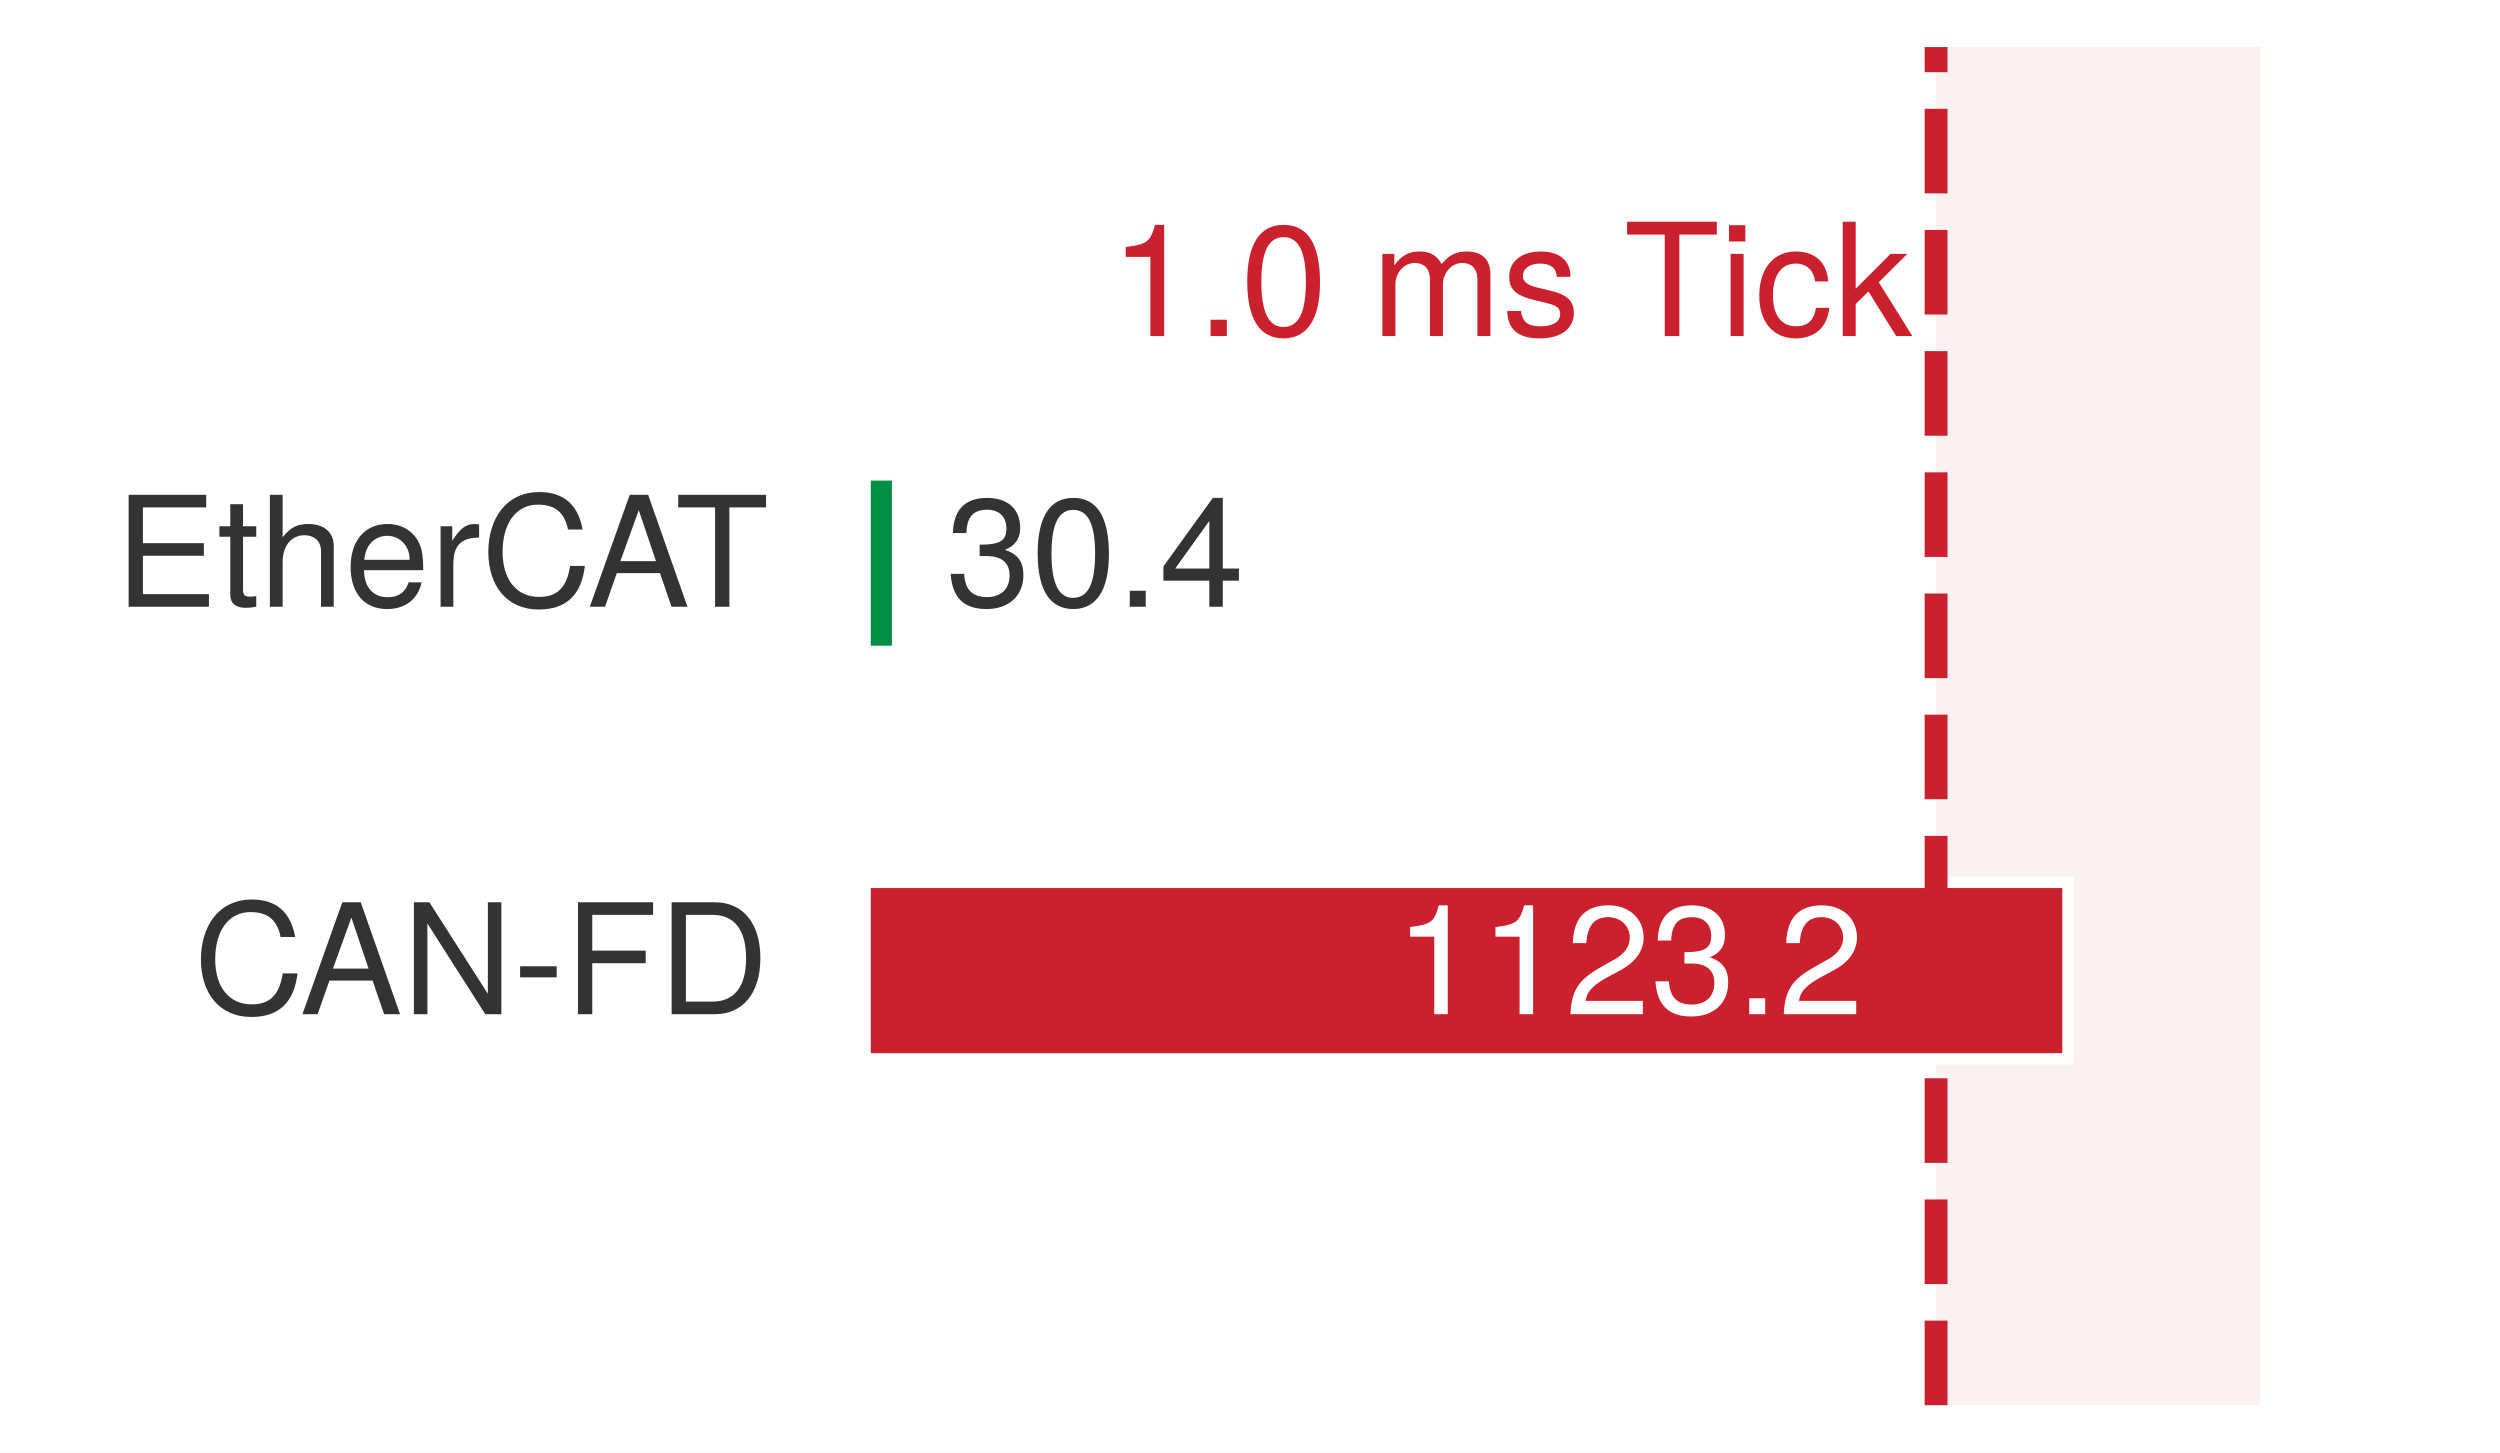
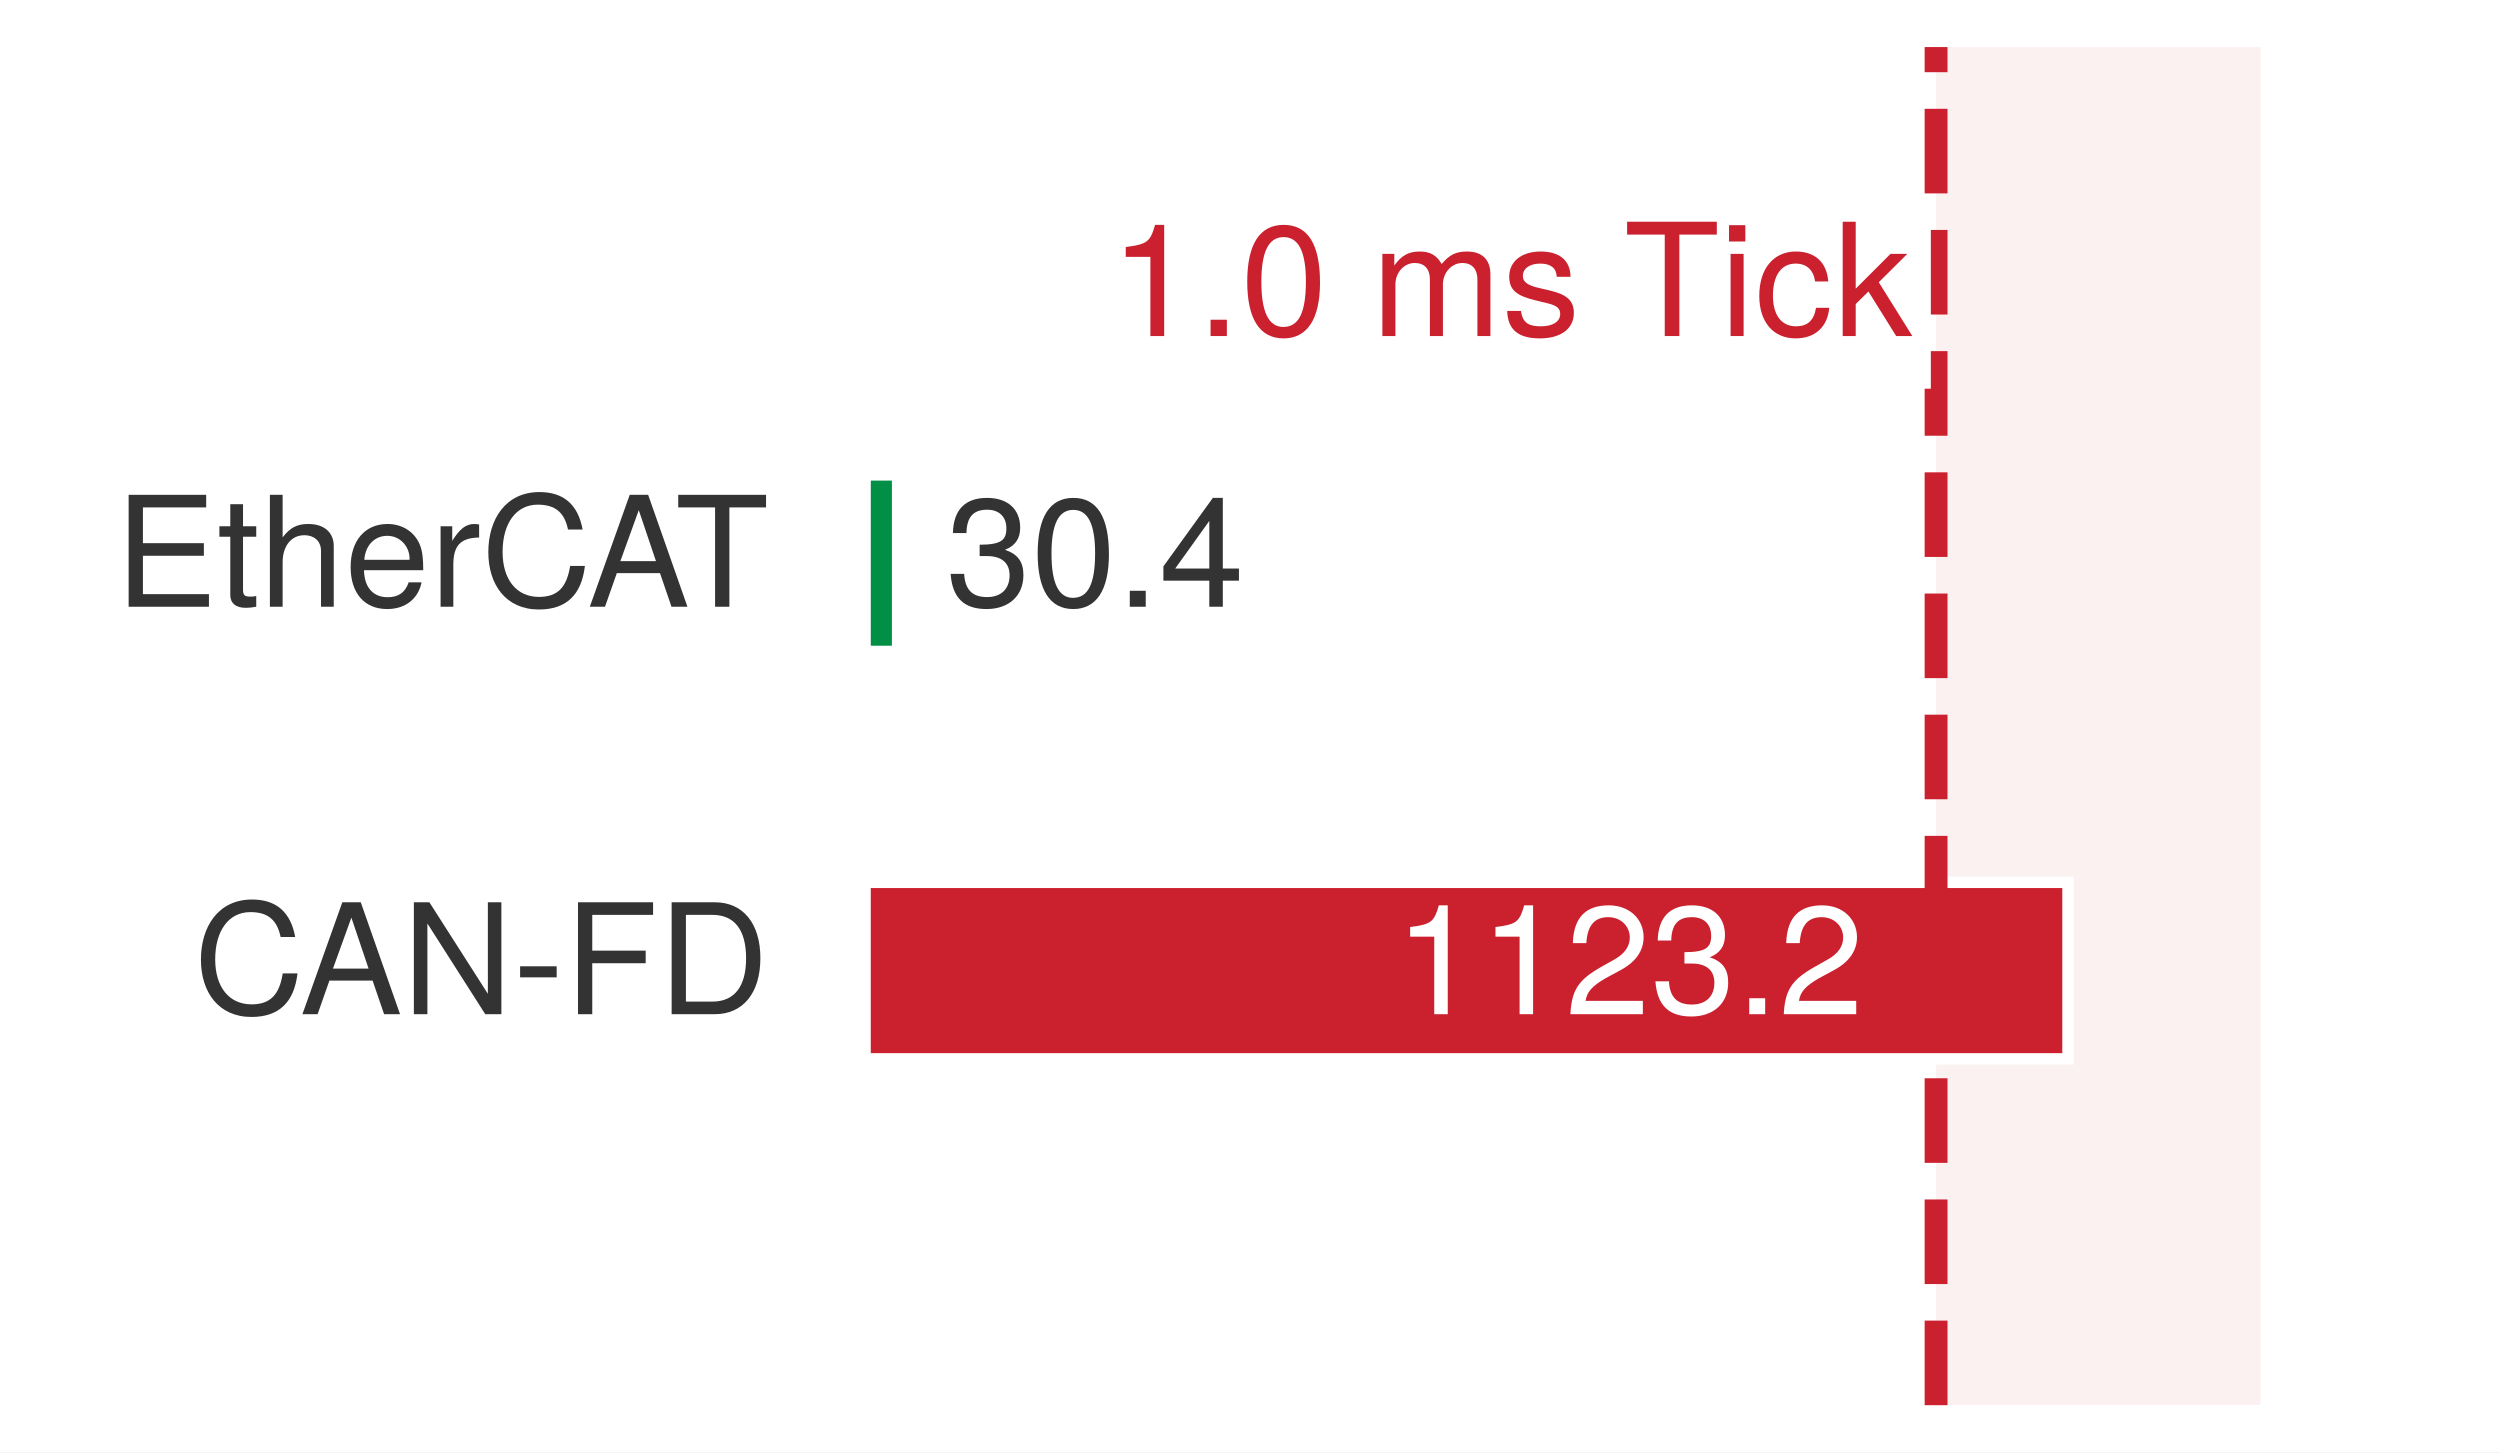
<svg xmlns="http://www.w3.org/2000/svg" xmlns:xlink="http://www.w3.org/1999/xlink" width="76.536pt" height="44.46pt" viewBox="0 0 76.536 44.46" version="1.1">
  <defs>
    <style type="text/css">*{stroke-linejoin: round; stroke-linecap: butt}</style>
  </defs>
  <g id="figure_1">
    <g id="patch_1">
      <path d="M 0 44.46 L 76.536 44.46 L 76.536 -0 L 0 -0 z " style="fill: #ffffff" />
    </g>
    <g id="axes_1">
      <g id="patch_2">
        <path d="M 1.44 43.02 L 75.096 43.02 L 75.096 1.44 L 1.44 1.44 z " style="fill: #ffffff" />
      </g>
      <g id="patch_3">
        <path d="M 59.272 43.02 L 69.204 43.02 L 69.204 1.44 L 59.272 1.44 z " clip-path="url(#p7bf6a670b9)" style="fill: #f2d7d5; opacity: 0.34" />
      </g>
      <g id="patch_4">
        <path d="M 26.483 19.943 L 27.48 19.943 L 27.48 14.538 L 26.483 14.538 z " clip-path="url(#p7bf6a670b9)" style="fill: #008f45; stroke: #ffffff; stroke-width: 0.35; stroke-linejoin: miter" />
      </g>
      <g id="patch_5">
        <path d="M 26.483 32.417 L 63.311 32.417 L 63.311 27.012 L 26.483 27.012 z " clip-path="url(#p7bf6a670b9)" style="fill: #cb202d; stroke: #ffffff; stroke-width: 0.35; stroke-linejoin: miter" />
      </g>
      <g id="matplotlib.axis_1" />
      <g id="matplotlib.axis_2" />
      <g id="line2d_1">
        <path d="M 59.272 43.02 L 59.272 1.44 " clip-path="url(#p7bf6a670b9)" style="fill: none; stroke-dasharray: 2.59,1.12; stroke-dashoffset: 0; stroke: #cb202d; stroke-width: 0.7" />
      </g>
      <g id="text_1">
        <g style="fill: #333333" transform="translate(3.515534 18.5752) scale(0.047 -0.047)">
          <defs>
            <path id="TeXGyreHeros-Regular-32" d="M 3923 0 L 3923 525 L 1171 525 L 1171 2125 L 3712 2125 L 3712 2650 L 1171 2650 L 1171 4141 L 3808 4141 L 3808 4666 L 576 4666 L 576 0 L 3923 0 z " transform="scale(0.015625)" />
            <path id="TeXGyreHeros-Regular-6a" d="M 1626 0 L 1626 448 C 1555 429 1472 422 1370 422 C 1139 422 1075 486 1075 723 L 1075 2918 L 1626 2918 L 1626 3354 L 1075 3354 L 1075 4275 L 544 4275 L 544 3354 L 90 3354 L 90 2918 L 544 2918 L 544 486 C 544 147 774 -45 1190 -45 C 1318 -45 1446 -32 1626 0 z " transform="scale(0.015625)" />
            <path id="TeXGyreHeros-Regular-40" d="M 3110 0 L 3110 2534 C 3110 3098 2707 3450 2054 3450 C 1581 3450 1293 3302 979 2893 L 979 4666 L 448 4666 L 448 0 L 979 0 L 979 1850 C 979 2534 1338 2982 1888 2982 C 2266 2982 2579 2765 2579 2323 L 2579 0 L 3110 0 z " transform="scale(0.015625)" />
            <path id="TeXGyreHeros-Regular-33" d="M 3283 1523 C 3283 2010 3245 2317 3149 2566 C 2931 3117 2419 3450 1792 3450 C 858 3450 256 2758 256 1658 C 256 557 838 -96 1779 -96 C 2547 -96 3078 339 3213 1018 L 2675 1018 C 2528 576 2227 397 1798 397 C 1242 397 826 755 813 1523 L 3283 1523 z M 2714 1997 C 2714 1997 2714 1971 2707 1958 L 826 1958 C 870 2554 1248 2957 1786 2957 C 2310 2957 2714 2522 2714 1997 z " transform="scale(0.015625)" />
            <path id="TeXGyreHeros-Regular-61" d="M 2054 2886 L 2054 3430 C 1965 3443 1920 3450 1850 3450 C 1504 3450 1242 3245 934 2746 L 934 3354 L 448 3354 L 448 0 L 979 0 L 979 1741 C 979 2496 1229 2874 2054 2886 z " transform="scale(0.015625)" />
            <path id="TeXGyreHeros-Regular-2b" d="M 4333 1702 L 3718 1702 C 3578 819 3206 410 2419 410 C 1491 410 902 1120 902 2285 C 902 3482 1466 4256 2368 4256 C 3098 4256 3482 3930 3629 3219 L 4237 3219 C 4051 4243 3462 4781 2438 4781 C 1024 4781 307 3642 307 2278 C 307 915 1043 -115 2413 -115 C 3552 -115 4192 486 4333 1702 z " transform="scale(0.015625)" />
            <path id="TeXGyreHeros-Regular-1c" d="M 4179 0 L 2541 4666 L 1773 4666 L 109 0 L 742 0 L 1235 1402 L 3034 1402 L 3514 0 L 4179 0 z M 2867 1901 L 1382 1901 L 2150 4026 L 2867 1901 z " transform="scale(0.015625)" />
            <path id="TeXGyreHeros-Regular-69" d="M 3795 4141 L 3795 4666 L 134 4666 L 134 4141 L 1670 4141 L 1670 0 L 2266 0 L 2266 4141 L 3795 4141 z " transform="scale(0.015625)" />
          </defs>
          <use xlink:href="#TeXGyreHeros-Regular-32" />
          <use xlink:href="#TeXGyreHeros-Regular-6a" transform="translate(66.70312 0)" />
          <use xlink:href="#TeXGyreHeros-Regular-40" transform="translate(94 0)" />
          <use xlink:href="#TeXGyreHeros-Regular-33" transform="translate(149.5938 0)" />
          <use xlink:href="#TeXGyreHeros-Regular-61" transform="translate(205.1875 0)" />
          <use xlink:href="#TeXGyreHeros-Regular-2b" transform="translate(238.4844 0)" />
          <use xlink:href="#TeXGyreHeros-Regular-1c" transform="translate(307.6875 0)" />
          <use xlink:href="#TeXGyreHeros-Regular-69" transform="translate(364.8906 0)" />
        </g>
      </g>
      <g id="text_2">
        <g style="fill: #333333" transform="translate(28.95293 18.5752) scale(0.047 -0.047)">
          <defs>
            <path id="TeXGyreHeros-Regular-6b" d="M 3238 1318 C 3238 1869 3014 2189 2470 2374 C 2893 2541 3104 2835 3104 3290 C 3104 4070 2586 4538 1722 4538 C 806 4538 320 4038 301 3072 L 864 3072 C 877 3744 1152 4045 1728 4045 C 2227 4045 2528 3750 2528 3270 C 2528 2784 2317 2586 1414 2586 L 1414 2112 L 1722 2112 C 2342 2112 2662 1818 2662 1312 C 2662 742 2310 403 1722 403 C 1107 403 806 710 768 1370 L 205 1370 C 275 358 774 -96 1702 -96 C 2637 -96 3238 461 3238 1318 z " transform="scale(0.015625)" />
            <path id="TeXGyreHeros-Regular-7a" d="M 3245 2182 C 3245 3757 2746 4538 1760 4538 C 781 4538 275 3744 275 2221 C 275 691 787 -96 1760 -96 C 2720 -96 3245 691 3245 2182 z M 2669 2234 C 2669 947 2374 371 1747 371 C 1152 371 851 973 851 2214 C 851 3456 1152 4038 1760 4038 C 2368 4038 2669 3450 2669 2234 z " transform="scale(0.015625)" />
            <path id="TeXGyreHeros-Regular-59" d="M 1222 0 L 1222 666 L 557 666 L 557 0 L 1222 0 z " transform="scale(0.015625)" />
            <path id="TeXGyreHeros-Regular-3a" d="M 3328 1088 L 3328 1594 L 2656 1594 L 2656 4538 L 2240 4538 L 179 1683 L 179 1088 L 2093 1088 L 2093 0 L 2656 0 L 2656 1088 L 3328 1088 z M 2093 1594 L 672 1594 L 2093 3578 L 2093 1594 z " transform="scale(0.015625)" />
          </defs>
          <use xlink:href="#TeXGyreHeros-Regular-6b" />
          <use xlink:href="#TeXGyreHeros-Regular-7a" transform="translate(55.59375 0)" />
          <use xlink:href="#TeXGyreHeros-Regular-59" transform="translate(111.1875 0)" />
          <use xlink:href="#TeXGyreHeros-Regular-3a" transform="translate(138.9844 0)" />
        </g>
      </g>
      <g id="text_3">
        <g style="fill: #333333" transform="translate(5.925753 31.0492) scale(0.047 -0.047)">
          <defs>
            <path id="TeXGyreHeros-Regular-4d" d="M 4134 0 L 4134 4666 L 3571 4666 L 3571 851 L 1133 4666 L 486 4666 L 486 0 L 1050 0 L 1050 3782 L 3462 0 L 4134 0 z " transform="scale(0.015625)" />
            <path id="TeXGyreHeros-Regular-41" d="M 1818 1536 L 1818 1997 L 294 1997 L 294 1536 L 1818 1536 z " transform="scale(0.015625)" />
            <path id="TeXGyreHeros-Regular-37" d="M 3706 4141 L 3706 4666 L 576 4666 L 576 0 L 1171 0 L 1171 2125 L 3398 2125 L 3398 2650 L 1171 2650 L 1171 4141 L 3706 4141 z " transform="scale(0.015625)" />
            <path id="TeXGyreHeros-Regular-2f" d="M 4269 2336 C 4269 3782 3552 4666 2368 4666 L 570 4666 L 570 0 L 2368 0 C 3546 0 4269 883 4269 2336 z M 3674 2330 C 3674 1152 3187 525 2266 525 L 1165 525 L 1165 4141 L 2266 4141 C 3187 4141 3674 3520 3674 2330 z " transform="scale(0.015625)" />
          </defs>
          <use xlink:href="#TeXGyreHeros-Regular-2b" />
          <use xlink:href="#TeXGyreHeros-Regular-1c" transform="translate(69.20312 0)" />
          <use xlink:href="#TeXGyreHeros-Regular-4d" transform="translate(135.9062 0)" />
          <use xlink:href="#TeXGyreHeros-Regular-41" transform="translate(208.1094 0)" />
          <use xlink:href="#TeXGyreHeros-Regular-37" transform="translate(241.4062 0)" />
          <use xlink:href="#TeXGyreHeros-Regular-2f" transform="translate(302.5 0)" />
        </g>
      </g>
      <g id="text_4">
        <g style="fill: #ffffff" transform="translate(42.69084 31.0492) scale(0.047 -0.047)">
          <defs>
            <path id="TeXGyreHeros-Regular-53" d="M 2221 0 L 2221 4538 L 1850 4538 C 1651 3840 1523 3744 653 3635 L 653 3232 L 1658 3232 L 1658 0 L 2221 0 z " transform="scale(0.015625)" />
            <path id="TeXGyreHeros-Regular-6c" d="M 3270 3206 C 3270 3974 2675 4538 1818 4538 C 890 4538 352 4064 320 2963 L 883 2963 C 928 3725 1242 4045 1798 4045 C 2310 4045 2694 3680 2694 3194 C 2694 2835 2483 2528 2080 2298 L 1491 1965 C 544 1427 269 998 218 0 L 3238 0 L 3238 557 L 851 557 C 909 928 1114 1165 1670 1491 L 2310 1837 C 2944 2176 3270 2650 3270 3206 z " transform="scale(0.015625)" />
          </defs>
          <use xlink:href="#TeXGyreHeros-Regular-53" />
          <use xlink:href="#TeXGyreHeros-Regular-53" transform="translate(55.59375 0)" />
          <use xlink:href="#TeXGyreHeros-Regular-6c" transform="translate(111.1875 0)" />
          <use xlink:href="#TeXGyreHeros-Regular-6b" transform="translate(166.7812 0)" />
          <use xlink:href="#TeXGyreHeros-Regular-59" transform="translate(222.375 0)" />
          <use xlink:href="#TeXGyreHeros-Regular-6c" transform="translate(250.1719 0)" />
        </g>
      </g>
      <g id="text_5">
+         <g id="patch_6">
+           <path d="M 33.399 11.9 L 59.111 11.9 L 59.111 5.948 L 33.399 5.948 z " style="fill: #ffffff" />
+         </g>
        <g style="fill: #cb202d" transform="translate(33.97469 10.2876) scale(0.048 -0.048)">
          <defs>
            <path id="TeXGyreHeros-Regular-68" transform="scale(0.015625)" />
            <path id="TeXGyreHeros-Regular-4c" d="M 4864 0 L 4864 2515 C 4864 3117 4531 3450 3904 3450 C 3456 3450 3187 3315 2874 2938 C 2675 3296 2406 3450 1971 3450 C 1523 3450 1229 3283 941 2880 L 941 3354 L 454 3354 L 454 0 L 986 0 L 986 2106 C 986 2592 1338 2982 1773 2982 C 2170 2982 2394 2739 2394 2310 L 2394 0 L 2925 0 L 2925 2106 C 2925 2592 3283 2982 3718 2982 C 4109 2982 4333 2733 4333 2310 L 4333 0 L 4864 0 z " transform="scale(0.015625)" />
            <path id="TeXGyreHeros-Regular-63" d="M 2938 941 C 2938 1440 2656 1690 1990 1850 L 1478 1971 C 1043 2074 858 2214 858 2451 C 858 2758 1133 2957 1568 2957 C 1997 2957 2227 2771 2240 2419 L 2803 2419 C 2797 3078 2362 3450 1587 3450 C 806 3450 301 3046 301 2426 C 301 1901 570 1651 1363 1459 L 1862 1338 C 2234 1248 2381 1139 2381 896 C 2381 582 2067 397 1600 397 C 1120 397 851 512 781 1024 L 218 1024 C 243 250 678 -96 1555 -96 C 2400 -96 2938 294 2938 941 z " transform="scale(0.015625)" />
            <path id="TeXGyreHeros-Regular-43" d="M 979 0 L 979 3354 L 448 3354 L 448 0 L 979 0 z M 1050 3859 L 1050 4525 L 384 4525 L 384 3859 L 1050 3859 z " transform="scale(0.015625)" />
            <path id="TeXGyreHeros-Regular-2c" d="M 3053 1152 L 2515 1152 C 2426 614 2150 397 1696 397 C 1107 397 755 851 755 1645 C 755 2483 1101 2957 1683 2957 C 2131 2957 2413 2694 2477 2227 L 3014 2227 C 2950 3046 2438 3450 1690 3450 C 787 3450 198 2758 198 1645 C 198 563 774 -96 1683 -96 C 2483 -96 2989 384 3053 1152 z " transform="scale(0.015625)" />
            <path id="TeXGyreHeros-Regular-47" d="M 3213 0 L 1843 2195 L 3008 3354 L 2323 3354 L 902 1933 L 902 4666 L 371 4666 L 371 0 L 902 0 L 902 1306 L 1421 1818 L 2554 0 L 3213 0 z " transform="scale(0.015625)" />
          </defs>
          <use xlink:href="#TeXGyreHeros-Regular-53" />
          <use xlink:href="#TeXGyreHeros-Regular-59" transform="translate(55.59375 0)" />
          <use xlink:href="#TeXGyreHeros-Regular-7a" transform="translate(83.39062 0)" />
          <use xlink:href="#TeXGyreHeros-Regular-68" transform="translate(138.9844 0)" />
          <use xlink:href="#TeXGyreHeros-Regular-4c" transform="translate(166.7812 0)" />
          <use xlink:href="#TeXGyreHeros-Regular-63" transform="translate(250.0781 0)" />
          <use xlink:href="#TeXGyreHeros-Regular-68" transform="translate(300.0781 0)" />
          <use xlink:href="#TeXGyreHeros-Regular-69" transform="translate(327.875 0)" />
          <use xlink:href="#TeXGyreHeros-Regular-43" transform="translate(388.9688 0)" />
          <use xlink:href="#TeXGyreHeros-Regular-2c" transform="translate(411.1719 0)" />
          <use xlink:href="#TeXGyreHeros-Regular-47" transform="translate(461.6719 0)" />
        </g>
      </g>
    </g>
  </g>
  <defs>
    <clipPath id="p7bf6a670b9">
      <rect x="1.44" y="1.44" width="73.656" height="41.58" />
    </clipPath>
  </defs>
</svg>
